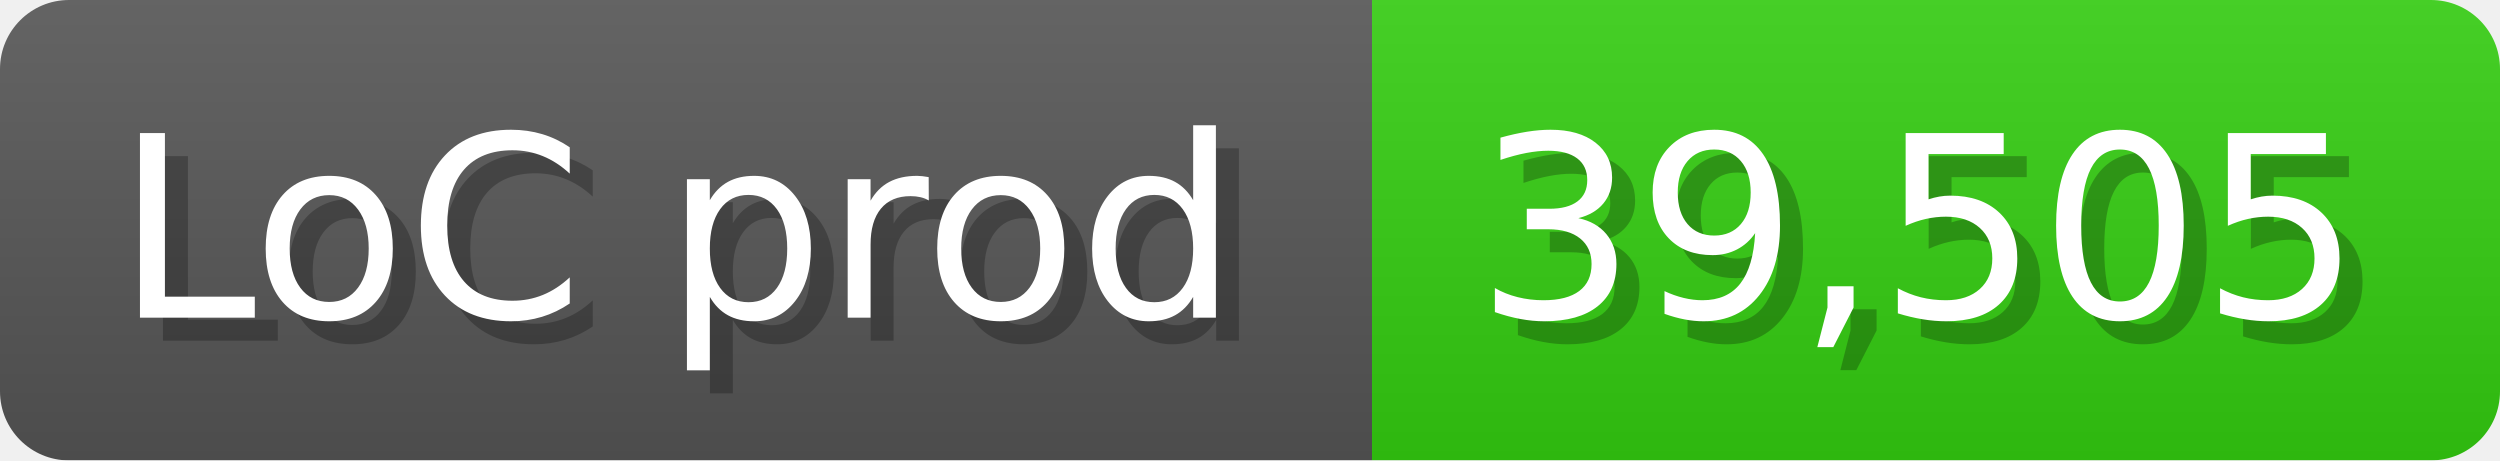
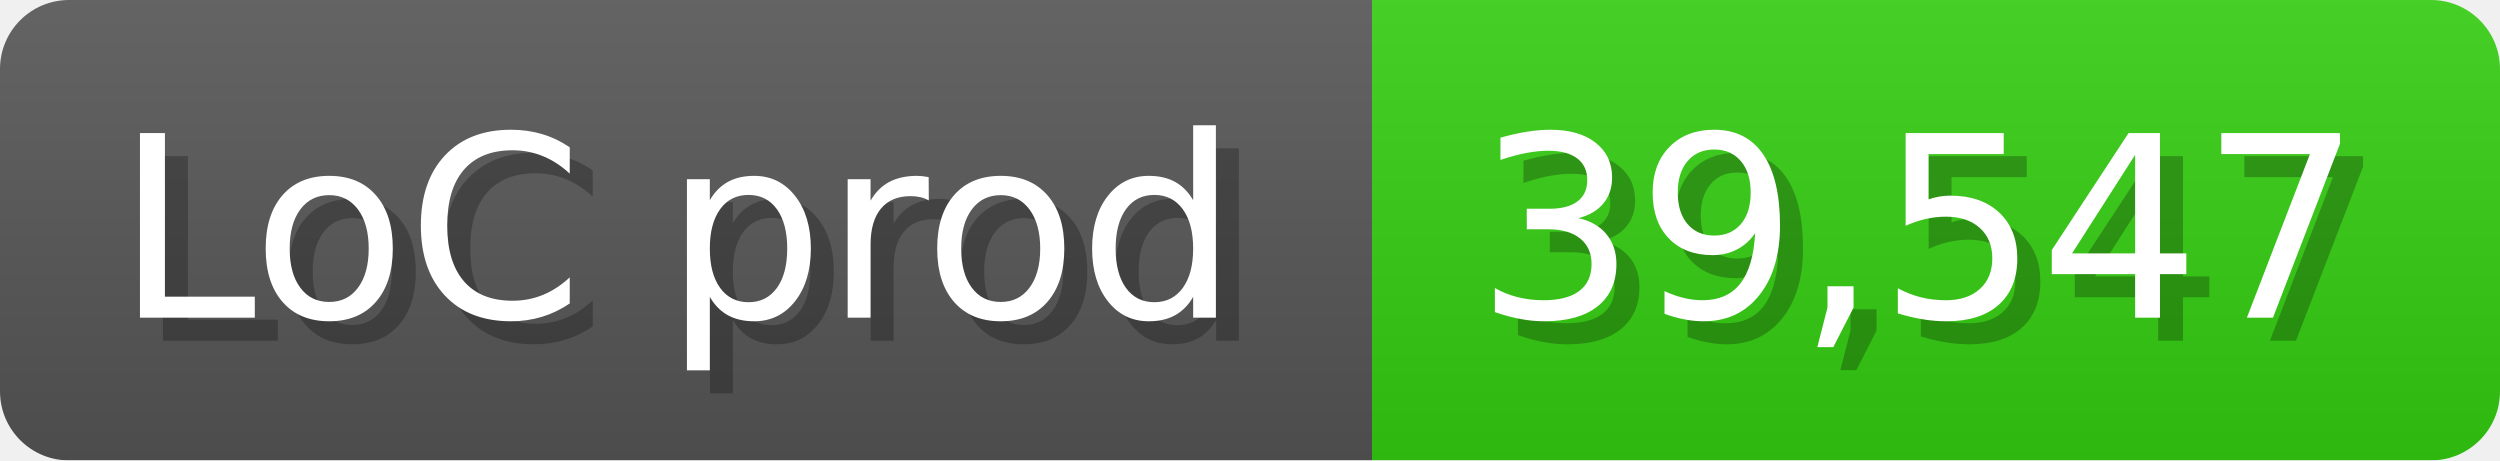
<svg xmlns="http://www.w3.org/2000/svg" width="108.6" height="20" viewBox="0 0 1086 200">
  <linearGradient id="a" x2="0" y2="100%">
    <stop offset="0" stop-opacity=".1" stop-color="#EEE" />
    <stop offset="1" stop-opacity=".1" />
  </linearGradient>
  <mask id="m">
    <rect width="1086" height="200" rx="30" fill="#FFF" />
  </mask>
  <g mask="url(#m)">
    <rect width="596" height="200" fill="#555" />
    <rect width="490" height="200" fill="#3C1" x="596" />
    <rect width="1086" height="200" fill="url(#a)" />
  </g>
  <g fill="#fff" text-anchor="start" font-family="Verdana,DejaVu Sans,sans-serif" font-size="110">
    <text x="60" y="148" textLength="496" fill="#000" opacity="0.25">LoC prod</text>
    <text x="50" y="138" textLength="496">LoC prod</text>
-     <text x="651" y="148" textLength="390" fill="#000" opacity="0.25">39,505</text>
-     <text x="641" y="138" textLength="390">39,505</text>
+     <text x="651" y="148" textLength="390" fill="#000" opacity="0.25">39,547</text>
+     <text x="641" y="138" textLength="390">39,547</text>
  </g>
</svg>
